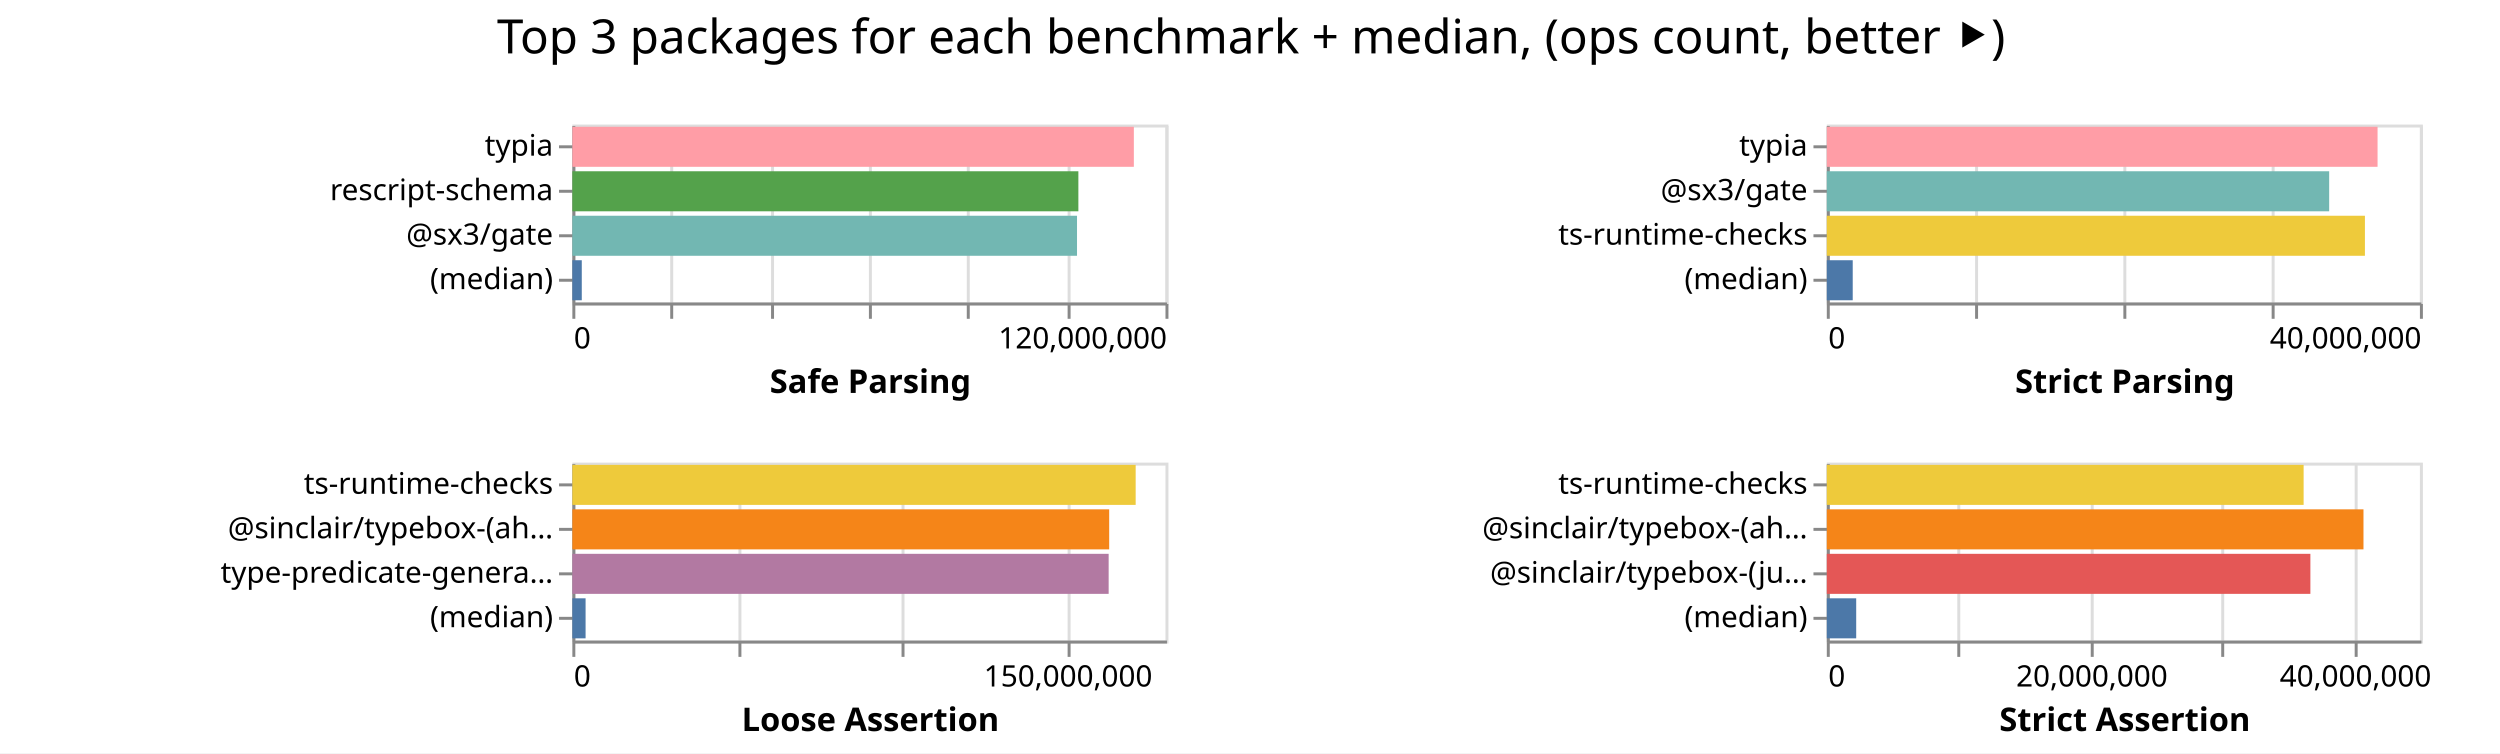
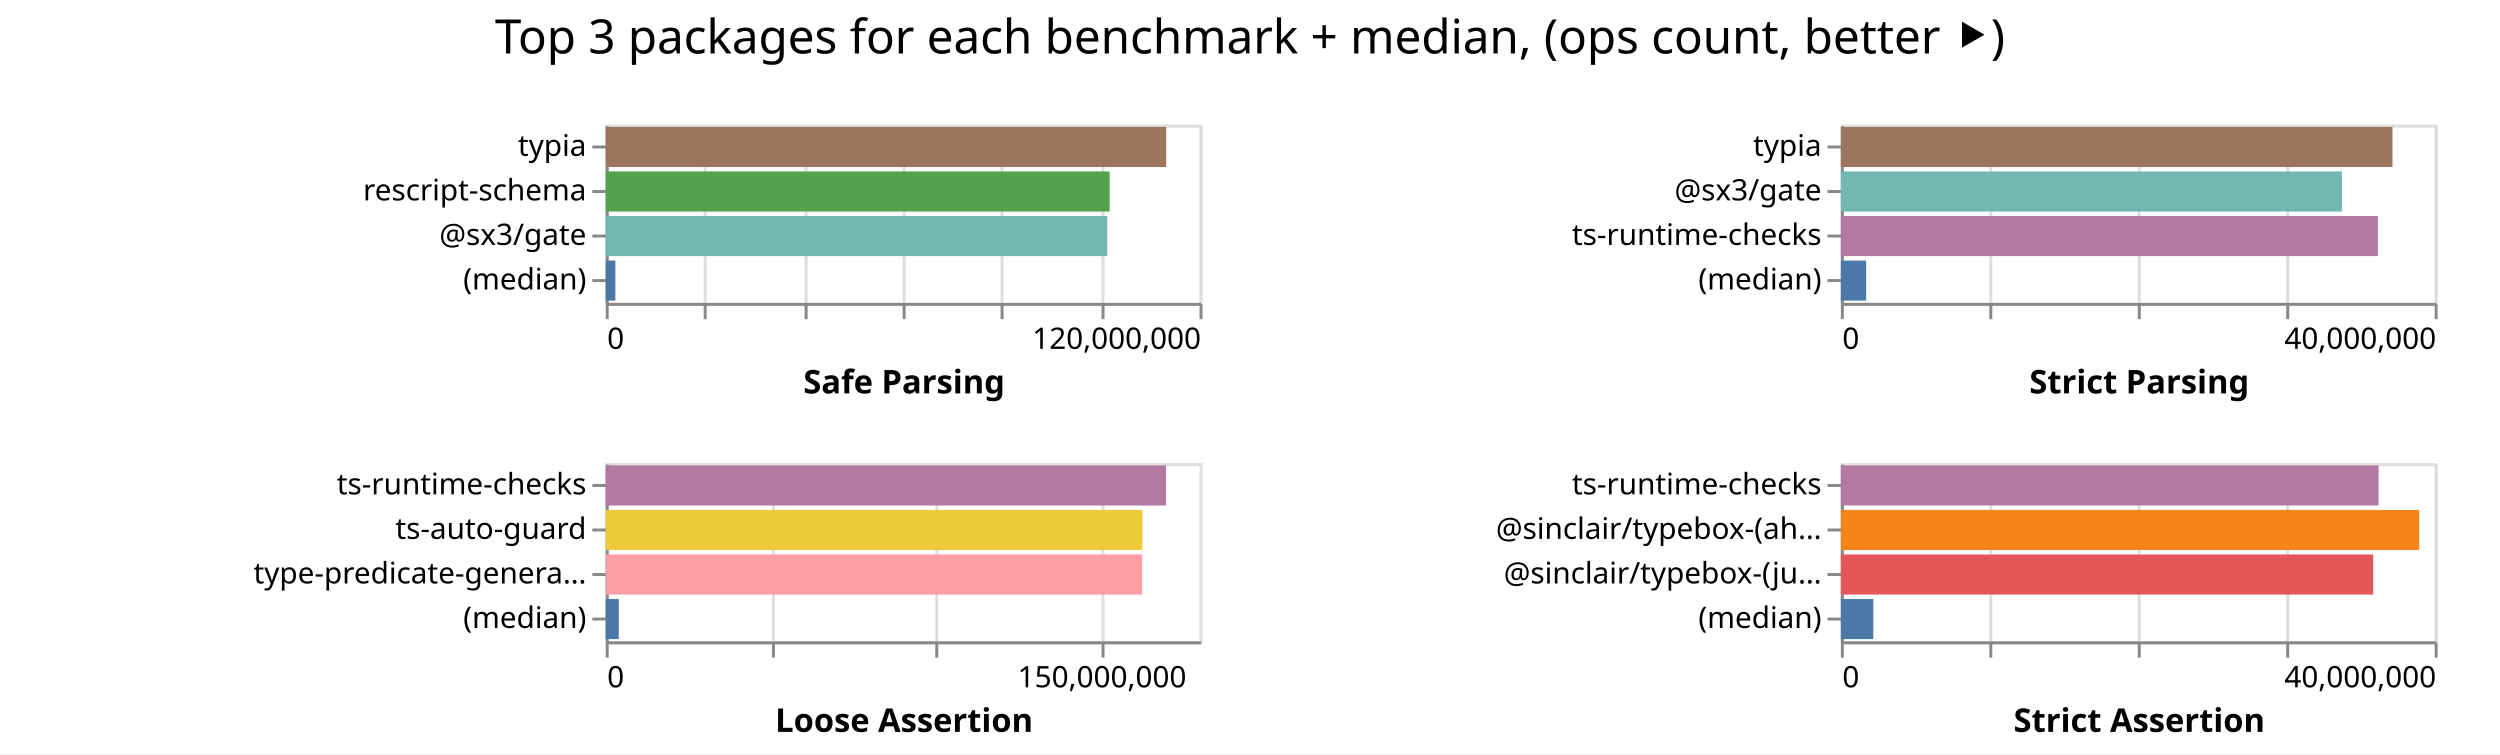
- <svg xmlns="http://www.w3.org/2000/svg" width="843" height="254" class="marks">
-   <path fill="#fff" d="M0 0h843v254H0z" />
+ <svg xmlns="http://www.w3.org/2000/svg" width="842" height="254" class="marks">
+   <path fill="#fff" d="M0 0h842v254H0z" />
  <g fill="none" stroke-miterlimit="10" aria-roledescription="group mark container" class="mark-group role-frame root">
-     <path d="M193 42" aria-hidden="true" class="background" />
+     <path d="M204 42" aria-hidden="true" class="background" />
    <g aria-roledescription="group mark container" class="mark-group role-scope child__Safe_Parsing_group">
-       <path stroke="#ddd" d="M193.5 42.5h200v60h-200Z" aria-hidden="true" class="background" />
+       <path stroke="#ddd" d="M204.5 42.5h200v60h-200Z" aria-hidden="true" class="background" />
      <g aria-hidden="true" class="mark-group role-axis">
-         <path d="M193.5 102.5" aria-hidden="true" class="background" pointer-events="none" />
+         <path d="M204.5 102.5" aria-hidden="true" class="background" pointer-events="none" />
        <g stroke="#ddd" class="mark-rule role-axis-grid" pointer-events="none">
-           <path d="M193.5 102.5v-60M226.5 102.5v-60M260.5 102.5v-60M293.5 102.5v-60M326.5 102.5v-60M360.5 102.5v-60M393.5 102.5v-60" />
+           <path d="M204.5 102.5v-60M237.5 102.5v-60M271.5 102.5v-60M304.5 102.5v-60M337.5 102.5v-60M371.5 102.5v-60M404.5 102.5v-60" />
        </g>
      </g>
      <g aria-label="X-axis titled 'Safe Parsing' for a linear scale with values from 0 to 120,000,000" aria-roledescription="axis" class="mark-group role-axis" pointer-events="none">
-         <path d="M193.5 102.5" aria-hidden="true" class="background" />
+         <path d="M204.5 102.5" aria-hidden="true" class="background" />
        <g stroke="#888" class="mark-rule role-axis-tick">
-           <path d="M193.5 102.5v5M226.5 102.5v5M260.5 102.5v5M293.5 102.5v5M326.5 102.5v5M360.5 102.5v5M393.5 102.5v5" />
+           <path d="M204.5 102.5v5M237.5 102.5v5M271.5 102.5v5M304.5 102.5v5M337.5 102.5v5M371.5 102.5v5M404.5 102.5v5" />
        </g>
        <g fill="#000" class="mark-text role-axis-label" font-family="sans-serif" font-size="10">
-           <text transform="translate(193.5 117.5)">0</text>
-           <text text-anchor="end" transform="translate(393.5 117.5)">120,000,000</text>
+           <text transform="translate(204.5 117.5)">0</text>
+           <text text-anchor="end" transform="translate(404.5 117.5)">120,000,000</text>
        </g>
-         <path stroke="#888" d="M193.5 102.5h200" class="mark-rule role-axis-domain" />
-         <text fill="#000" class="mark-text role-axis-title" font-family="sans-serif" font-size="11" font-weight="bold" text-anchor="middle" transform="translate(293.5 132.5)">Safe Parsing</text>
+         <path stroke="#888" d="M204.5 102.5h200" class="mark-rule role-axis-domain" />
+         <text fill="#000" class="mark-text role-axis-title" font-family="sans-serif" font-size="11" font-weight="bold" text-anchor="middle" transform="translate(304.5 132.5)">Safe Parsing</text>
      </g>
      <g aria-label="Y-axis for a discrete scale with 4 values: typia, rescript-schema, @sx3/gate, (median)" aria-roledescription="axis" class="mark-group role-axis" pointer-events="none">
-         <path d="M193.5 42.5" aria-hidden="true" class="background" />
+         <path d="M204.5 42.5" aria-hidden="true" class="background" />
        <g stroke="#888" class="mark-rule role-axis-tick">
-           <path d="M193.5 49.5h-5M193.5 64.5h-5M193.5 79.5h-5M193.5 94.5h-5" />
+           <path d="M204.5 49.5h-5M204.5 64.5h-5M204.5 79.5h-5M204.5 94.5h-5" />
        </g>
        <g fill="#000" class="mark-text role-axis-label" font-family="sans-serif" font-size="10" text-anchor="end">
-           <text transform="translate(186.5 52.5)">typia</text>
-           <text transform="translate(186.5 67.5)">rescript-schema</text>
-           <text transform="translate(186.5 82.5)">@sx3/gate</text>
-           <text transform="translate(186.5 97.5)">(median)</text>
+           <text transform="translate(197.5 52.5)">typia</text>
+           <text transform="translate(197.5 67.5)">rescript-schema</text>
+           <text transform="translate(197.5 82.5)">@sx3/gate</text>
+           <text transform="translate(197.5 97.5)">(median)</text>
        </g>
-         <path stroke="#888" d="M193.5 42.5v60" class="mark-rule role-axis-domain" />
+         <path stroke="#888" d="M204.5 42.5v60" class="mark-rule role-axis-domain" />
      </g>
      <g aria-roledescription="rect mark container" class="mark-rect role-mark child__Safe_Parsing_marks">
-         <path fill="#ff9da6" d="M193 42.75h189.336v13.5H193Z" aria-label="Safe Parsing: 113601455; name: typia" aria-roledescription="bar" />
-         <path fill="#54a24b" d="M193 57.75h170.627v13.5H193Z" aria-label="Safe Parsing: 102375927; name: rescript-schema" aria-roledescription="bar" />
-         <path fill="#72b7b2" d="M193 72.75h170.168v13.5H193Z" aria-label="Safe Parsing: 102100581; name: @sx3/gate" aria-roledescription="bar" />
-         <path fill="#4c78a8" d="M193 87.75h3.175v13.5H193Z" aria-label="Safe Parsing: 1904870; name: (median)" aria-roledescription="bar" />
+         <path fill="#9d755d" d="M204 42.75h188.782v13.5H204Z" aria-label="Safe Parsing: 113268923; name: typia" aria-roledescription="bar" />
+         <path fill="#54a24b" d="M204 57.75h169.734v13.5H204Z" aria-label="Safe Parsing: 101840699; name: rescript-schema" aria-roledescription="bar" />
+         <path fill="#72b7b2" d="M204 72.75h168.918v13.5H204Z" aria-label="Safe Parsing: 101350936; name: @sx3/gate" aria-roledescription="bar" />
+         <path fill="#4c78a8" d="M204 87.75h3.254v13.5H204Z" aria-label="Safe Parsing: 1952618; name: (median)" aria-roledescription="bar" />
      </g>
    </g>
    <g aria-roledescription="group mark container" class="mark-group role-scope child__Strict_Parsing_group">
-       <path stroke="#ddd" d="M616.5 42.5h200v60h-200Z" aria-hidden="true" class="background" />
+       <path stroke="#ddd" d="M620.5 42.5h200v60h-200Z" aria-hidden="true" class="background" />
      <g aria-hidden="true" class="mark-group role-axis">
-         <path d="M616.5 102.5" aria-hidden="true" class="background" pointer-events="none" />
+         <path d="M620.5 102.5" aria-hidden="true" class="background" pointer-events="none" />
        <g stroke="#ddd" class="mark-rule role-axis-grid" pointer-events="none">
-           <path d="M616.5 102.5v-60M666.5 102.5v-60M716.5 102.5v-60M766.5 102.5v-60M816.5 102.5v-60" />
+           <path d="M620.5 102.5v-60M670.5 102.5v-60M720.5 102.5v-60M770.5 102.5v-60M820.5 102.5v-60" />
        </g>
      </g>
      <g aria-label="X-axis titled 'Strict Parsing' for a linear scale with values from 0 to 40,000,000" aria-roledescription="axis" class="mark-group role-axis" pointer-events="none">
-         <path d="M616.5 102.5" aria-hidden="true" class="background" />
+         <path d="M620.5 102.5" aria-hidden="true" class="background" />
        <g stroke="#888" class="mark-rule role-axis-tick">
-           <path d="M616.5 102.5v5M666.5 102.5v5M716.5 102.5v5M766.5 102.5v5M816.5 102.5v5" />
+           <path d="M620.5 102.5v5M670.5 102.5v5M720.5 102.5v5M770.5 102.5v5M820.5 102.5v5" />
        </g>
        <g fill="#000" class="mark-text role-axis-label" font-family="sans-serif" font-size="10">
-           <text transform="translate(616.5 117.5)">0</text>
-           <text text-anchor="end" transform="translate(816.5 117.5)">40,000,000</text>
+           <text transform="translate(620.5 117.5)">0</text>
+           <text text-anchor="end" transform="translate(820.5 117.5)">40,000,000</text>
        </g>
-         <path stroke="#888" d="M616.5 102.5h200" class="mark-rule role-axis-domain" />
-         <text fill="#000" class="mark-text role-axis-title" font-family="sans-serif" font-size="11" font-weight="bold" text-anchor="middle" transform="translate(716.5 132.5)">Strict Parsing</text>
+         <path stroke="#888" d="M620.5 102.5h200" class="mark-rule role-axis-domain" />
+         <text fill="#000" class="mark-text role-axis-title" font-family="sans-serif" font-size="11" font-weight="bold" text-anchor="middle" transform="translate(720.5 132.5)">Strict Parsing</text>
      </g>
      <g aria-label="Y-axis for a discrete scale with 4 values: typia, @sx3/gate, ts-runtime-checks, (median)" aria-roledescription="axis" class="mark-group role-axis" pointer-events="none">
-         <path d="M616.5 42.5" aria-hidden="true" class="background" />
+         <path d="M620.5 42.5" aria-hidden="true" class="background" />
        <g stroke="#888" class="mark-rule role-axis-tick">
-           <path d="M616.5 49.5h-5M616.5 64.5h-5M616.5 79.5h-5M616.5 94.5h-5" />
+           <path d="M620.5 49.5h-5M620.5 64.5h-5M620.5 79.5h-5M620.5 94.5h-5" />
        </g>
        <g fill="#000" class="mark-text role-axis-label" font-family="sans-serif" font-size="10" text-anchor="end">
-           <text transform="translate(609.5 52.5)">typia</text>
-           <text transform="translate(609.5 67.5)">@sx3/gate</text>
-           <text transform="translate(609.5 82.5)">ts-runtime-checks</text>
-           <text transform="translate(609.5 97.5)">(median)</text>
+           <text transform="translate(613.5 52.5)">typia</text>
+           <text transform="translate(613.5 67.5)">@sx3/gate</text>
+           <text transform="translate(613.5 82.5)">ts-runtime-checks</text>
+           <text transform="translate(613.5 97.5)">(median)</text>
        </g>
-         <path stroke="#888" d="M616.5 42.5v60" class="mark-rule role-axis-domain" />
+         <path stroke="#888" d="M620.5 42.5v60" class="mark-rule role-axis-domain" />
      </g>
      <g aria-roledescription="rect mark container" class="mark-rect role-mark child__Strict_Parsing_marks">
-         <path fill="#ff9da6" d="M616 42.75h185.712v13.5H616Z" aria-label="Strict Parsing: 37142469; name: typia" aria-roledescription="bar" />
-         <path fill="#72b7b2" d="M616 57.75h169.397v13.5H616Z" aria-label="Strict Parsing: 33879494; name: @sx3/gate" aria-roledescription="bar" />
-         <path fill="#eeca3b" d="M616 72.75h181.453v13.5H616Z" aria-label="Strict Parsing: 36290558; name: ts-runtime-checks" aria-roledescription="bar" />
-         <path fill="#4c78a8" d="M616 87.75h8.738v13.5H616Z" aria-label="Strict Parsing: 1747564.5; name: (median)" aria-roledescription="bar" />
+         <path fill="#9d755d" d="M620 42.75h185.794v13.5H620Z" aria-label="Strict Parsing: 37158727; name: typia" aria-roledescription="bar" />
+         <path fill="#72b7b2" d="M620 57.75h168.758v13.5H620Z" aria-label="Strict Parsing: 33751644; name: @sx3/gate" aria-roledescription="bar" />
+         <path fill="#b279a2" d="M620 72.75h180.873v13.5H620Z" aria-label="Strict Parsing: 36174588; name: ts-runtime-checks" aria-roledescription="bar" />
+         <path fill="#4c78a8" d="M620 87.75h8.518v13.5H620Z" aria-label="Strict Parsing: 1703657; name: (median)" aria-roledescription="bar" />
      </g>
    </g>
    <g aria-roledescription="group mark container" class="mark-group role-scope child__Loose_Assertion_group">
-       <path stroke="#ddd" d="M193.5 156.5h200v60h-200Z" aria-hidden="true" class="background" />
+       <path stroke="#ddd" d="M204.5 156.5h200v60h-200Z" aria-hidden="true" class="background" />
      <g aria-hidden="true" class="mark-group role-axis">
-         <path d="M193.5 216.5" aria-hidden="true" class="background" pointer-events="none" />
+         <path d="M204.5 216.5" aria-hidden="true" class="background" pointer-events="none" />
        <g stroke="#ddd" class="mark-rule role-axis-grid" pointer-events="none">
-           <path d="M193.5 216.5v-60M249.5 216.5v-60M304.5 216.5v-60M360.5 216.5v-60" />
+           <path d="M204.5 216.5v-60M260.5 216.5v-60M315.5 216.5v-60M371.5 216.5v-60" />
        </g>
      </g>
      <g aria-label="X-axis titled 'Loose Assertion' for a linear scale with values from 0 to 180,000,000" aria-roledescription="axis" class="mark-group role-axis" pointer-events="none">
-         <path d="M193.5 216.5" aria-hidden="true" class="background" />
+         <path d="M204.5 216.5" aria-hidden="true" class="background" />
        <g stroke="#888" class="mark-rule role-axis-tick">
-           <path d="M193.5 216.5v5M249.5 216.5v5M304.5 216.5v5M360.5 216.5v5" />
+           <path d="M204.5 216.5v5M260.5 216.5v5M315.5 216.5v5M371.5 216.5v5" />
        </g>
        <g fill="#000" class="mark-text role-axis-label" font-family="sans-serif" font-size="10">
-           <text transform="translate(193.5 231.5)">0</text>
-           <text text-anchor="middle" transform="translate(360.167 231.5)">150,000,000</text>
+           <text transform="translate(204.5 231.5)">0</text>
+           <text text-anchor="middle" transform="translate(371.167 231.5)">150,000,000</text>
        </g>
-         <path stroke="#888" d="M193.5 216.5h200" class="mark-rule role-axis-domain" />
-         <text fill="#000" class="mark-text role-axis-title" font-family="sans-serif" font-size="11" font-weight="bold" text-anchor="middle" transform="translate(293.5 246.5)">Loose Assertion</text>
+         <path stroke="#888" d="M204.5 216.5h200" class="mark-rule role-axis-domain" />
+         <text fill="#000" class="mark-text role-axis-title" font-family="sans-serif" font-size="11" font-weight="bold" text-anchor="middle" transform="translate(304.5 246.5)">Loose Assertion</text>
      </g>
-       <g aria-label="Y-axis for a discrete scale with 4 values: ts-runtime-checks, @sinclair/typebox-(ahead-of-time), type-predicate-generator, (median)" aria-roledescription="axis" class="mark-group role-axis" pointer-events="none">
-         <path d="M193.5 156.5" aria-hidden="true" class="background" />
+       <g aria-label="Y-axis for a discrete scale with 4 values: ts-runtime-checks, ts-auto-guard, type-predicate-generator, (median)" aria-roledescription="axis" class="mark-group role-axis" pointer-events="none">
+         <path d="M204.5 156.5" aria-hidden="true" class="background" />
        <g stroke="#888" class="mark-rule role-axis-tick">
-           <path d="M193.5 163.5h-5M193.5 178.5h-5M193.5 193.5h-5M193.5 208.5h-5" />
+           <path d="M204.5 163.5h-5M204.5 178.5h-5M204.5 193.5h-5M204.5 208.5h-5" />
        </g>
        <g fill="#000" class="mark-text role-axis-label" font-family="sans-serif" font-size="10" text-anchor="end">
-           <text transform="translate(186.5 166.5)">ts-runtime-checks</text>
-           <text transform="translate(186.5 181.5)">@sinclair/typebox-(ah…</text>
-           <text transform="translate(186.5 196.5)">type-predicate-genera…</text>
-           <text transform="translate(186.5 211.5)">(median)</text>
+           <text transform="translate(197.5 166.5)">ts-runtime-checks</text>
+           <text transform="translate(197.5 181.5)">ts-auto-guard</text>
+           <text transform="translate(197.5 196.5)">type-predicate-genera…</text>
+           <text transform="translate(197.5 211.5)">(median)</text>
        </g>
-         <path stroke="#888" d="M193.5 156.5v60" class="mark-rule role-axis-domain" />
+         <path stroke="#888" d="M204.5 156.5v60" class="mark-rule role-axis-domain" />
      </g>
      <g aria-roledescription="rect mark container" class="mark-rect role-mark child__Loose_Assertion_marks">
-         <path fill="#eeca3b" d="M193 156.75h189.947v13.5H193Z" aria-label="Loose Assertion: 170951867; name: ts-runtime-checks" aria-roledescription="bar" />
-         <path fill="#f58518" d="M193 171.75h181.018v13.5H193Z" aria-label="Loose Assertion: 162916042; name: @sinclair/typebox-(ahead-of-time)" aria-roledescription="bar" />
-         <path fill="#b279a2" d="M193 186.75h180.838v13.5H193Z" aria-label="Loose Assertion: 162754512; name: type-predicate-generator" aria-roledescription="bar" />
-         <path fill="#4c78a8" d="M193 201.75h4.458v13.5H193Z" aria-label="Loose Assertion: 4012467.5; name: (median)" aria-roledescription="bar" />
+         <path fill="#b279a2" d="M204 156.75h188.714v13.5H204Z" aria-label="Loose Assertion: 169842727; name: ts-runtime-checks" aria-roledescription="bar" />
+         <path fill="#eeca3b" d="M204 171.75h180.74v13.5H204Z" aria-label="Loose Assertion: 162665438; name: ts-auto-guard" aria-roledescription="bar" />
+         <path fill="#ff9da6" d="M204 186.75h180.67v13.5H204Z" aria-label="Loose Assertion: 162602556; name: type-predicate-generator" aria-roledescription="bar" />
+         <path fill="#4c78a8" d="M204 201.75h4.404v13.5H204Z" aria-label="Loose Assertion: 3964022.5; name: (median)" aria-roledescription="bar" />
      </g>
    </g>
    <g aria-roledescription="group mark container" class="mark-group role-scope child__Strict_Assertion_group">
-       <path stroke="#ddd" d="M616.5 156.5h200v60h-200Z" aria-hidden="true" class="background" />
+       <path stroke="#ddd" d="M620.5 156.5h200v60h-200Z" aria-hidden="true" class="background" />
      <g aria-hidden="true" class="mark-group role-axis">
-         <path d="M616.5 216.5" aria-hidden="true" class="background" pointer-events="none" />
+         <path d="M620.5 216.5" aria-hidden="true" class="background" pointer-events="none" />
        <g stroke="#ddd" class="mark-rule role-axis-grid" pointer-events="none">
-           <path d="M616.5 216.5v-60M660.5 216.5v-60M705.5 216.5v-60M749.5 216.5v-60M794.5 216.5v-60" />
+           <path d="M620.5 216.5v-60M670.5 216.5v-60M720.5 216.5v-60M770.5 216.5v-60M820.5 216.5v-60" />
        </g>
      </g>
-       <g aria-label="X-axis titled 'Strict Assertion' for a linear scale with values from 0 to 45,000,000" aria-roledescription="axis" class="mark-group role-axis" pointer-events="none">
-         <path d="M616.5 216.5" aria-hidden="true" class="background" />
+       <g aria-label="X-axis titled 'Strict Assertion' for a linear scale with values from 0 to 40,000,000" aria-roledescription="axis" class="mark-group role-axis" pointer-events="none">
+         <path d="M620.5 216.5" aria-hidden="true" class="background" />
        <g stroke="#888" class="mark-rule role-axis-tick">
-           <path d="M616.5 216.5v5M660.5 216.5v5M705.5 216.5v5M749.5 216.5v5M794.5 216.5v5" />
+           <path d="M620.5 216.5v5M670.5 216.5v5M720.5 216.5v5M770.5 216.5v5M820.5 216.5v5" />
        </g>
        <g fill="#000" class="mark-text role-axis-label" font-family="sans-serif" font-size="10">
-           <text transform="translate(616.5 231.5)">0</text>
-           <text text-anchor="middle" transform="translate(705.389 231.5)">20,000,000</text>
-           <text text-anchor="middle" transform="translate(794.278 231.5)">40,000,000</text>
+           <text transform="translate(620.5 231.5)">0</text>
+           <text text-anchor="end" transform="translate(820.5 231.5)">40,000,000</text>
        </g>
-         <path stroke="#888" d="M616.5 216.5h200" class="mark-rule role-axis-domain" />
-         <text fill="#000" class="mark-text role-axis-title" font-family="sans-serif" font-size="11" font-weight="bold" text-anchor="middle" transform="translate(716.5 246.5)">Strict Assertion</text>
+         <path stroke="#888" d="M620.5 216.5h200" class="mark-rule role-axis-domain" />
+         <text fill="#000" class="mark-text role-axis-title" font-family="sans-serif" font-size="11" font-weight="bold" text-anchor="middle" transform="translate(720.5 246.5)">Strict Assertion</text>
      </g>
      <g aria-label="Y-axis for a discrete scale with 4 values: ts-runtime-checks, @sinclair/typebox-(ahead-of-time), @sinclair/typebox-(just-in-time), (median)" aria-roledescription="axis" class="mark-group role-axis" pointer-events="none">
-         <path d="M616.5 156.5" aria-hidden="true" class="background" />
+         <path d="M620.5 156.5" aria-hidden="true" class="background" />
        <g stroke="#888" class="mark-rule role-axis-tick">
-           <path d="M616.5 163.5h-5M616.5 178.5h-5M616.5 193.5h-5M616.5 208.5h-5" />
+           <path d="M620.5 163.5h-5M620.5 178.5h-5M620.5 193.5h-5M620.5 208.5h-5" />
        </g>
        <g fill="#000" class="mark-text role-axis-label" font-family="sans-serif" font-size="10" text-anchor="end">
-           <text transform="translate(609.5 166.5)">ts-runtime-checks</text>
-           <text transform="translate(609.5 181.5)">@sinclair/typebox-(ah…</text>
-           <text transform="translate(609.5 196.5)">@sinclair/typebox-(ju…</text>
-           <text transform="translate(609.5 211.5)">(median)</text>
+           <text transform="translate(613.5 166.5)">ts-runtime-checks</text>
+           <text transform="translate(613.5 181.5)">@sinclair/typebox-(ah…</text>
+           <text transform="translate(613.5 196.5)">@sinclair/typebox-(ju…</text>
+           <text transform="translate(613.5 211.5)">(median)</text>
        </g>
-         <path stroke="#888" d="M616.5 156.5v60" class="mark-rule role-axis-domain" />
+         <path stroke="#888" d="M620.5 156.5v60" class="mark-rule role-axis-domain" />
      </g>
      <g aria-roledescription="rect mark container" class="mark-rect role-mark child__Strict_Assertion_marks">
-         <path fill="#eeca3b" d="M616 156.75h160.781v13.5H616Z" aria-label="Strict Assertion: 36175758; name: ts-runtime-checks" aria-roledescription="bar" />
-         <path fill="#f58518" d="M616 171.75h180.966v13.5H616Z" aria-label="Strict Assertion: 40717458; name: @sinclair/typebox-(ahead-of-time)" aria-roledescription="bar" />
-         <path fill="#e45756" d="M616 186.75h163.061v13.5H616Z" aria-label="Strict Assertion: 36688750; name: @sinclair/typebox-(just-in-time)" aria-roledescription="bar" />
-         <path fill="#4c78a8" d="M616 201.75h9.91v13.5H616Z" aria-label="Strict Assertion: 2229654.5; name: (median)" aria-roledescription="bar" />
+         <path fill="#b279a2" d="M620 156.75h181.106v13.5H620Z" aria-label="Strict Assertion: 36221273; name: ts-runtime-checks" aria-roledescription="bar" />
+         <path fill="#f58518" d="M620 171.75h194.775v13.5H620Z" aria-label="Strict Assertion: 38954954; name: @sinclair/typebox-(ahead-of-time)" aria-roledescription="bar" />
+         <path fill="#e45756" d="M620 186.75h179.28v13.5H620Z" aria-label="Strict Assertion: 35856041; name: @sinclair/typebox-(just-in-time)" aria-roledescription="bar" />
+         <path fill="#4c78a8" d="M620 201.75h10.926v13.5H620Z" aria-label="Strict Assertion: 2185275.5; name: (median)" aria-roledescription="bar" />
      </g>
    </g>
    <g class="mark-group role-title">
-       <path d="M421.889 5" aria-hidden="true" class="background" pointer-events="none" />
-       <text fill="#000" aria-label="Title text 'Top 3 packages for each benchmark + median, (ops count, better ⯈)'" aria-roledescription="title" class="mark-text role-title-text" font-family="sans-serif" font-size="16" pointer-events="none" text-anchor="middle" transform="translate(421.889 18)">Top 3 packages for each benchmark + median, (ops count, better ⯈)</text>
+       <path d="M421 5" aria-hidden="true" class="background" pointer-events="none" />
+       <text fill="#000" aria-label="Title text 'Top 3 packages for each benchmark + median, (ops count, better ⯈)'" aria-roledescription="title" class="mark-text role-title-text" font-family="sans-serif" font-size="16" pointer-events="none" text-anchor="middle" transform="translate(421 18)">Top 3 packages for each benchmark + median, (ops count, better ⯈)</text>
    </g>
  </g>
</svg>
